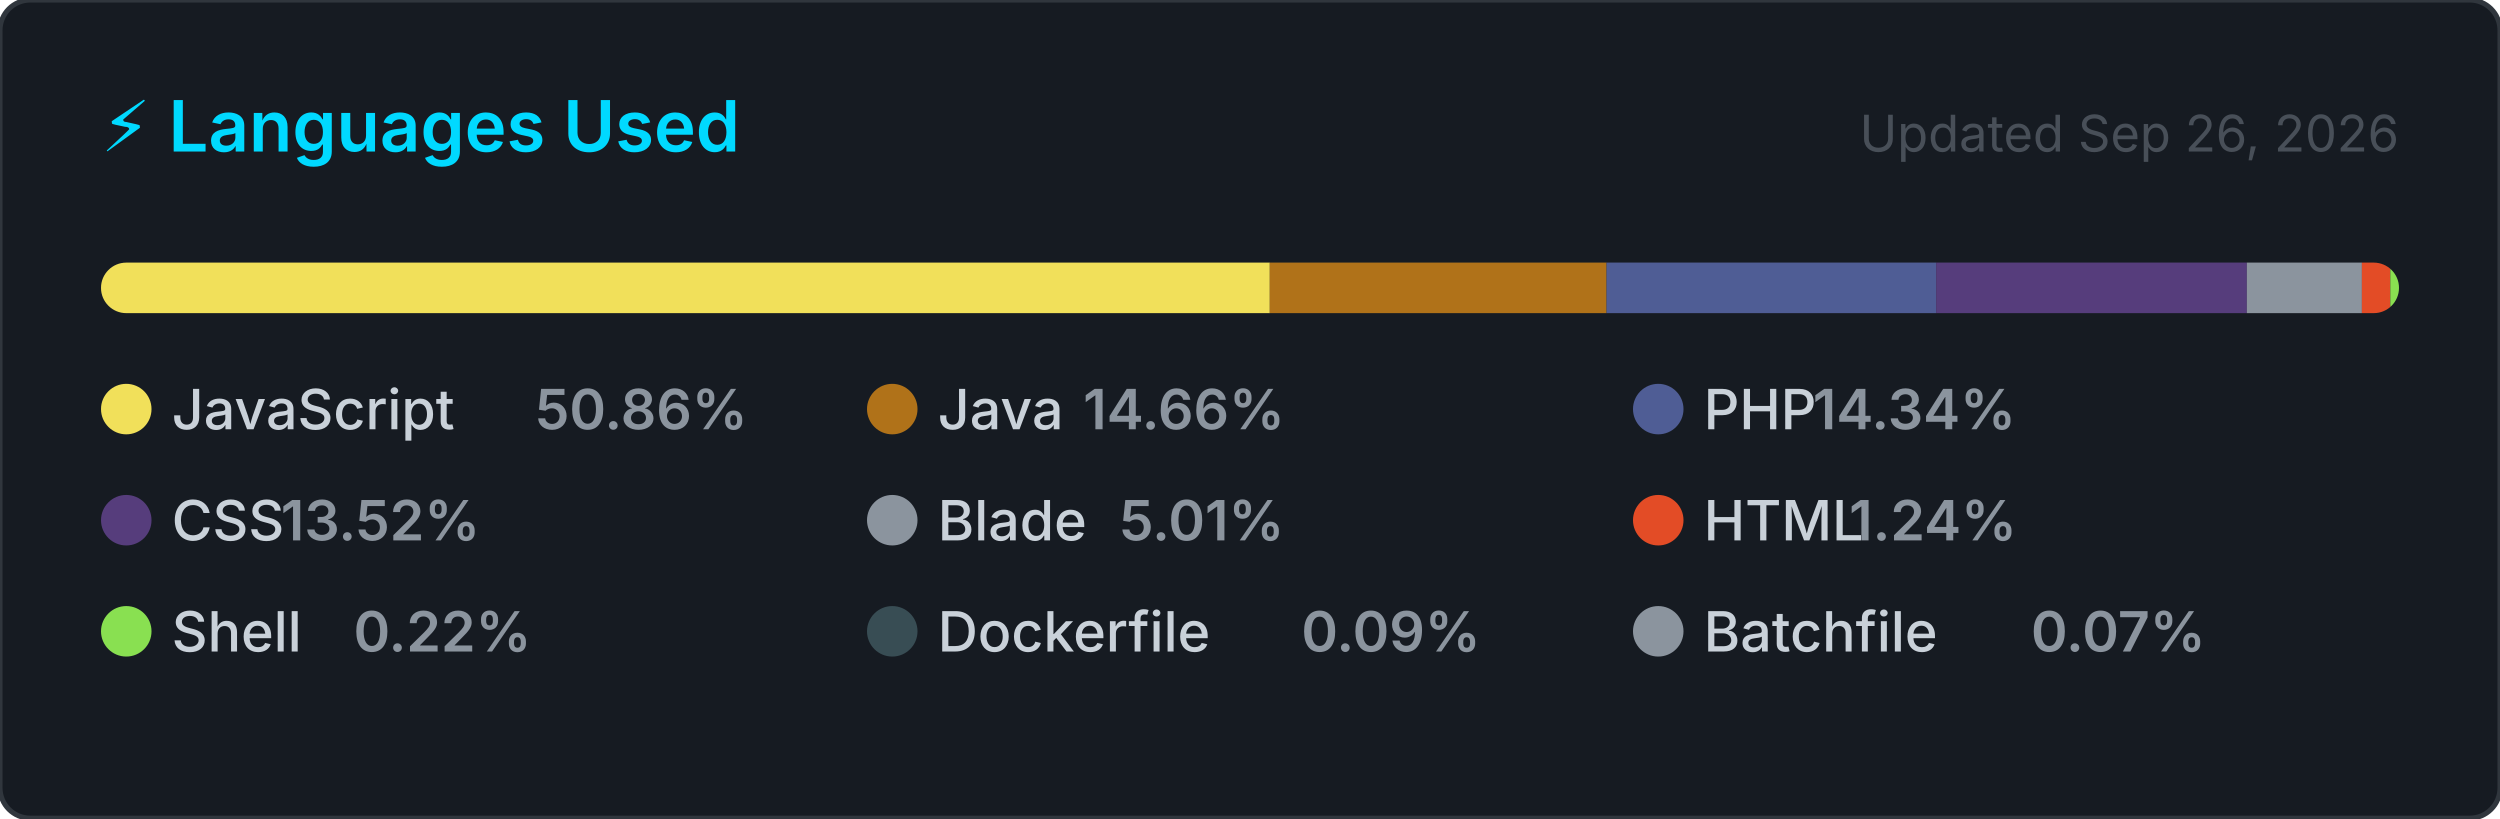
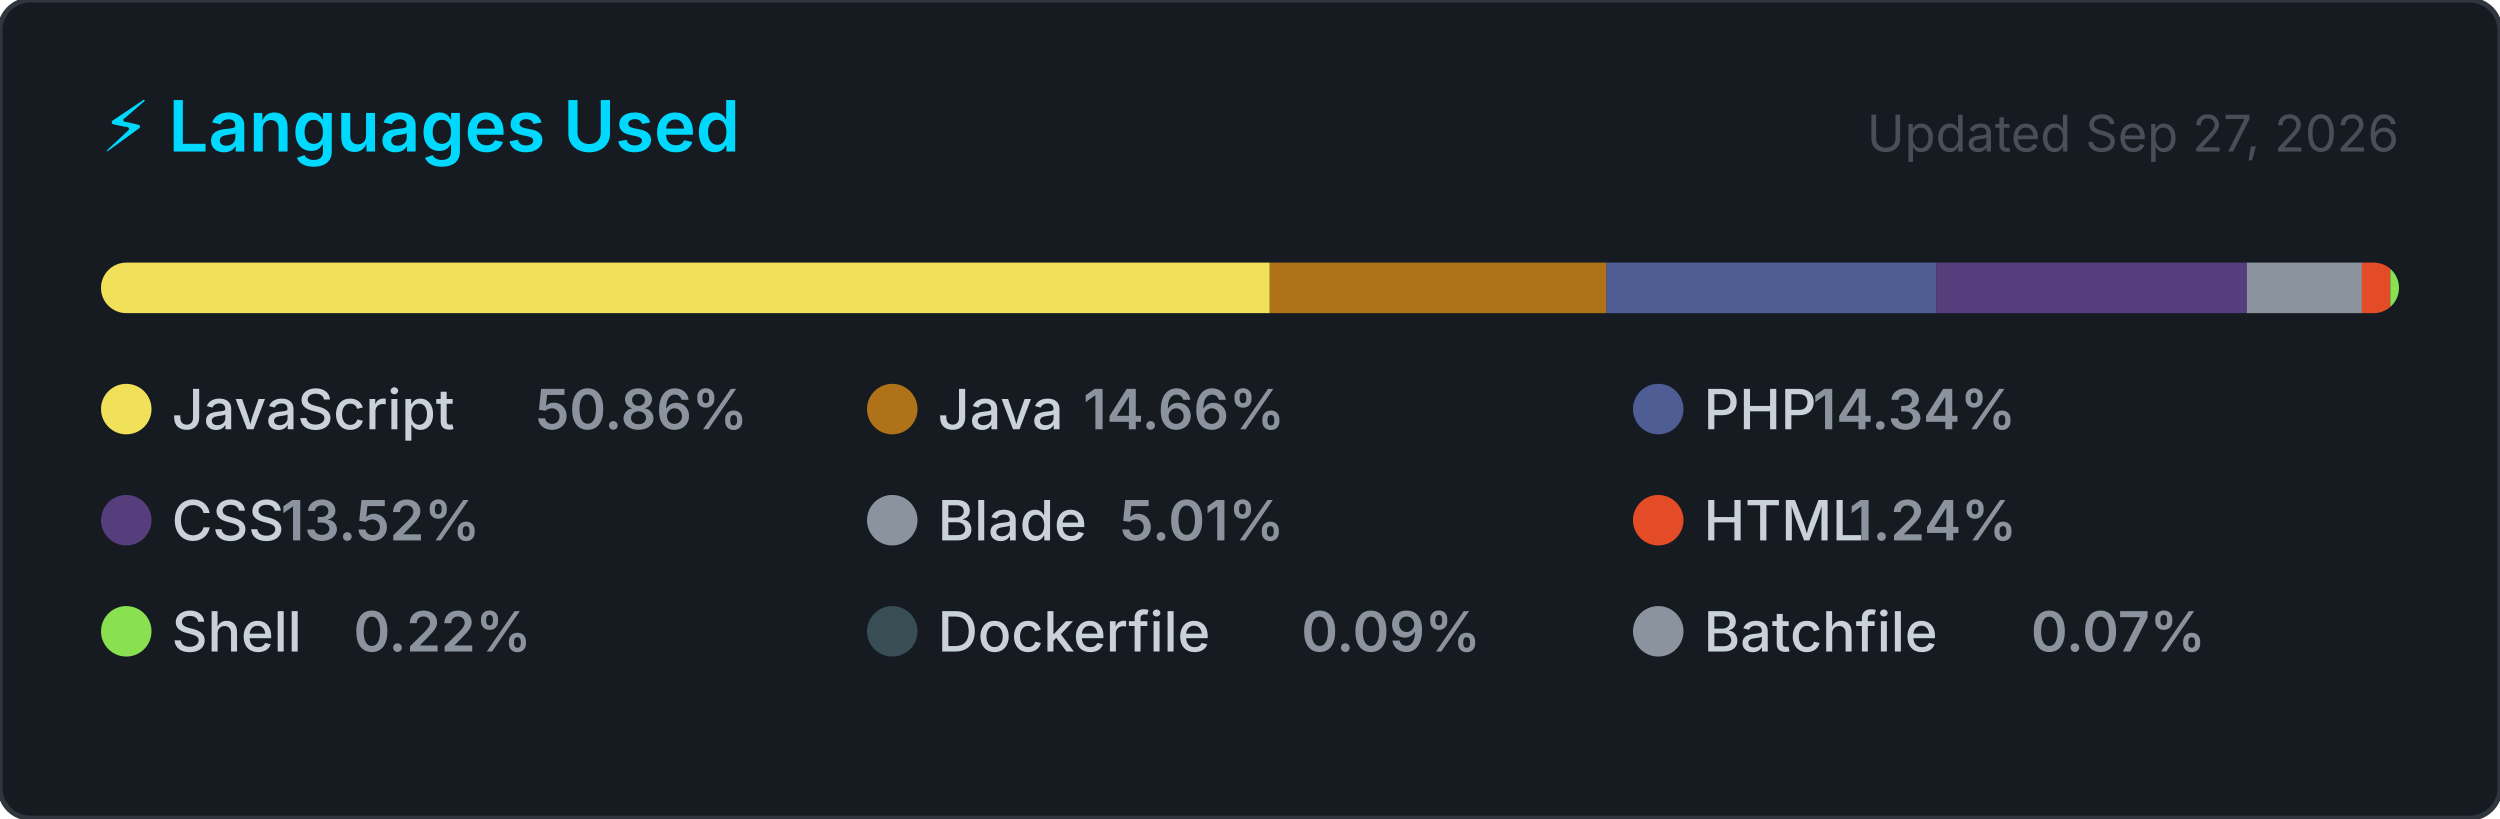
<svg xmlns="http://www.w3.org/2000/svg" width="495" height="162" viewBox="0 0 495 162" role="img" aria-label="Top programming languages for jorgelol20">
  <style>
    .card      { fill: #161b22; stroke: #30363d; stroke-width: 1; }
    .title     { font: 600 14px -apple-system, BlinkMacSystemFont, 'Segoe UI', sans-serif; fill: #00D9FF; }
    .updated   { font: 400 10px -apple-system, BlinkMacSystemFont, 'Segoe UI', sans-serif; fill: #484f58; }
    .lang-name { font: 500 11px -apple-system, BlinkMacSystemFont, 'Segoe UI', sans-serif; fill: #c9d1d9; }
    .lang-pct  { font: 600 11px -apple-system, BlinkMacSystemFont, 'Segoe UI', sans-serif; fill: #8b949e; }
  </style>
  <defs>
    <clipPath id="bar-clip">
      <rect x="20" y="52" width="455" height="10" rx="5" />
    </clipPath>
  </defs>
  <rect width="495" height="162" rx="6" ry="6" class="card" />
  <text x="20" y="30" class="title">⚡ Languages Used</text>
-   <text x="475" y="30" class="updated" text-anchor="end">Updated Sep 26, 2026</text>
+   <text x="475" y="30" class="updated" text-anchor="end">Updated Sep 27, 2026</text>
  <rect x="20" y="52" width="455" height="10" rx="5" fill="#21262d" />
  <g clip-path="url(#bar-clip)">
    <rect x="20.00" y="52" width="231.42" height="10" fill="#f1e05a" />
    <rect x="251.42" y="52" width="66.68" height="10" fill="#b07219" />
    <rect x="318.10" y="52" width="65.26" height="10" fill="#4F5D95" />
    <rect x="383.36" y="52" width="61.52" height="10" fill="#563d7c" />
    <rect x="444.88" y="52" width="22.78" height="10" fill="#8b949e" />
    <rect x="467.65" y="52" width="5.63" height="10" fill="#e34c26" />
    <rect x="473.28" y="52" width="2.00" height="10" fill="#89e051" />
    <rect x="475.28" y="52" width="2.00" height="10" fill="#384d54" />
    <rect x="477.28" y="52" width="2.00" height="10" fill="#8b949e" />
  </g>
  <g transform="translate(20, 76)">
    <circle cx="5" cy="5" r="5" fill="#f1e05a" />
    <text x="14" y="9" class="lang-name">JavaScript</text>
    <text x="14" y="9" class="lang-pct" dx="72">50.86%</text>
  </g>
  <g transform="translate(171.6667, 76)">
    <circle cx="5" cy="5" r="5" fill="#b07219" />
    <text x="14" y="9" class="lang-name">Java</text>
    <text x="14" y="9" class="lang-pct" dx="28.8">14.66%</text>
  </g>
  <g transform="translate(323.3333, 76)">
    <circle cx="5" cy="5" r="5" fill="#4F5D95" />
    <text x="14" y="9" class="lang-name">PHP</text>
    <text x="14" y="9" class="lang-pct" dx="21.6">14.34%</text>
  </g>
  <g transform="translate(20, 98)">
    <circle cx="5" cy="5" r="5" fill="#563d7c" />
    <text x="14" y="9" class="lang-name">CSS</text>
    <text x="14" y="9" class="lang-pct" dx="21.6">13.52%</text>
  </g>
  <g transform="translate(171.6667, 98)">
    <circle cx="5" cy="5" r="5" fill="#8b949e" />
    <text x="14" y="9" class="lang-name">Blade</text>
    <text x="14" y="9" class="lang-pct" dx="36">5.01%</text>
  </g>
  <g transform="translate(323.3333, 98)">
    <circle cx="5" cy="5" r="5" fill="#e34c26" />
    <text x="14" y="9" class="lang-name">HTML</text>
    <text x="14" y="9" class="lang-pct" dx="28.8">1.24%</text>
  </g>
  <g transform="translate(20, 120)">
    <circle cx="5" cy="5" r="5" fill="#89e051" />
    <text x="14" y="9" class="lang-name">Shell</text>
    <text x="14" y="9" class="lang-pct" dx="36">0.22%</text>
  </g>
  <g transform="translate(171.6667, 120)">
    <circle cx="5" cy="5" r="5" fill="#384d54" />
    <text x="14" y="9" class="lang-name">Dockerfile</text>
    <text x="14" y="9" class="lang-pct" dx="72">0.09%</text>
  </g>
  <g transform="translate(323.3333, 120)">
    <circle cx="5" cy="5" r="5" fill="#8b949e" />
    <text x="14" y="9" class="lang-name">Batchfile</text>
    <text x="14" y="9" class="lang-pct" dx="64.8">0.07%</text>
  </g>
</svg>
